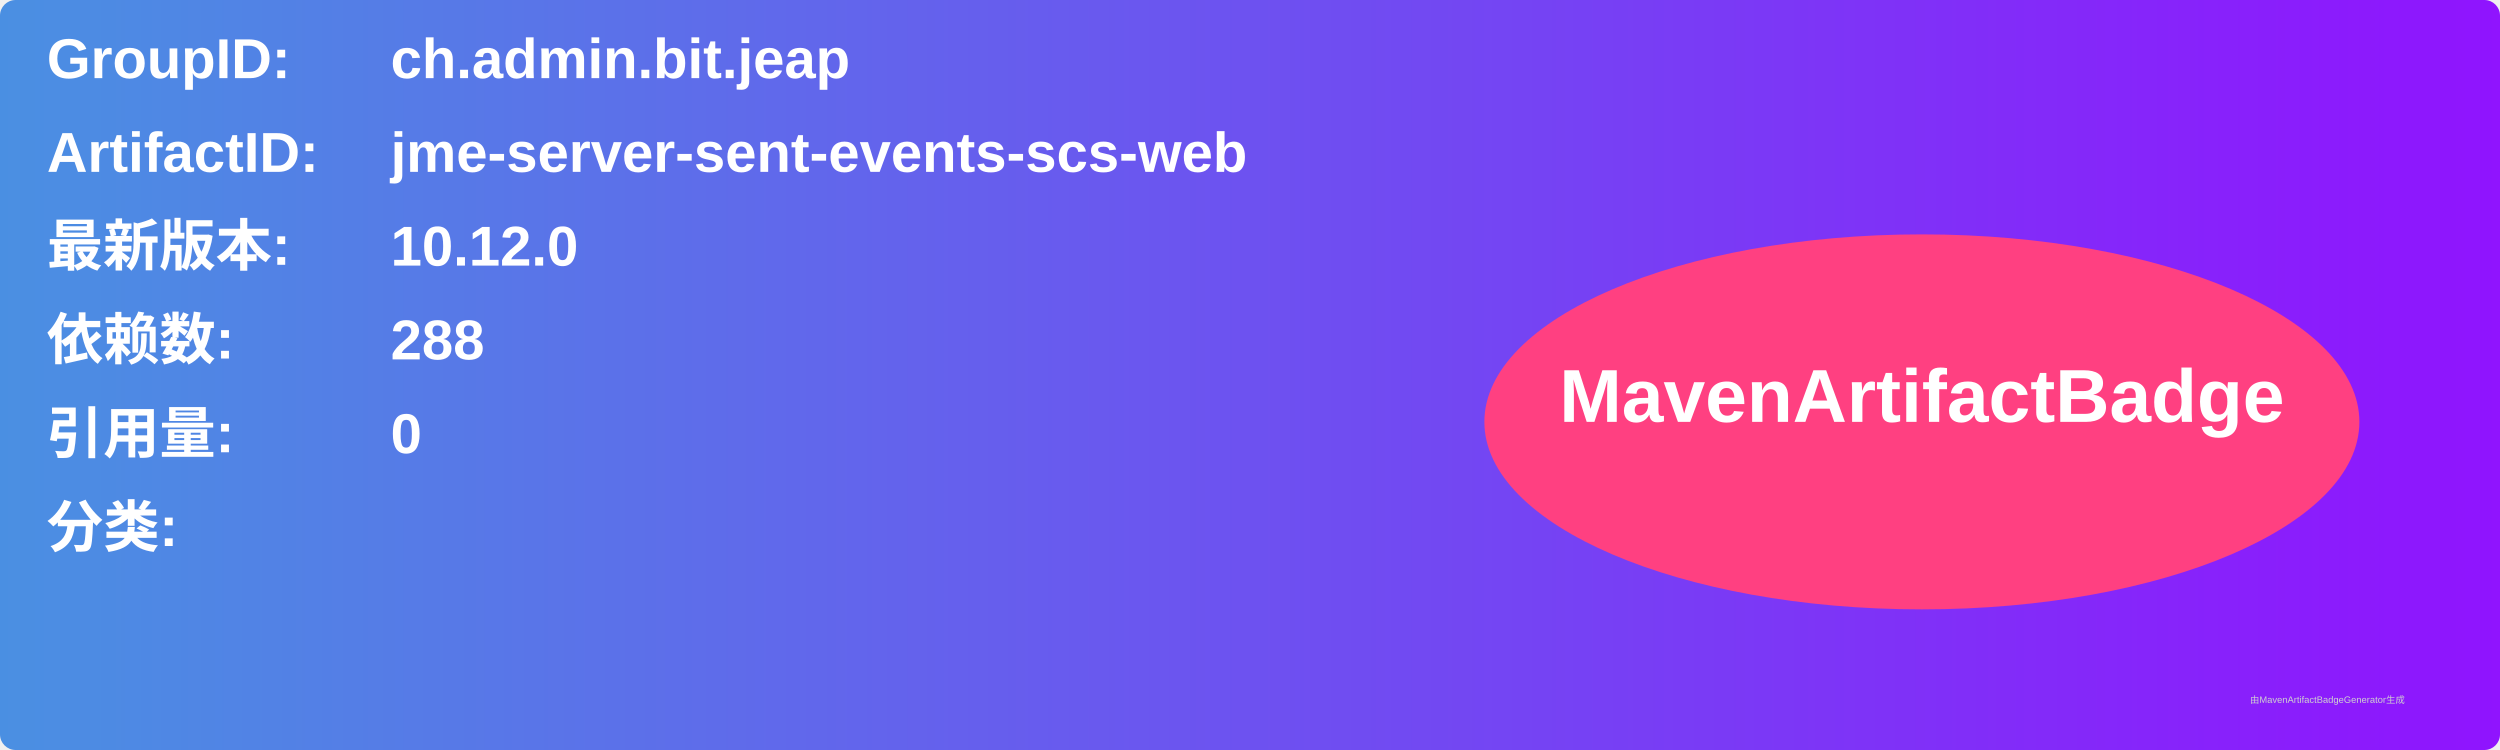
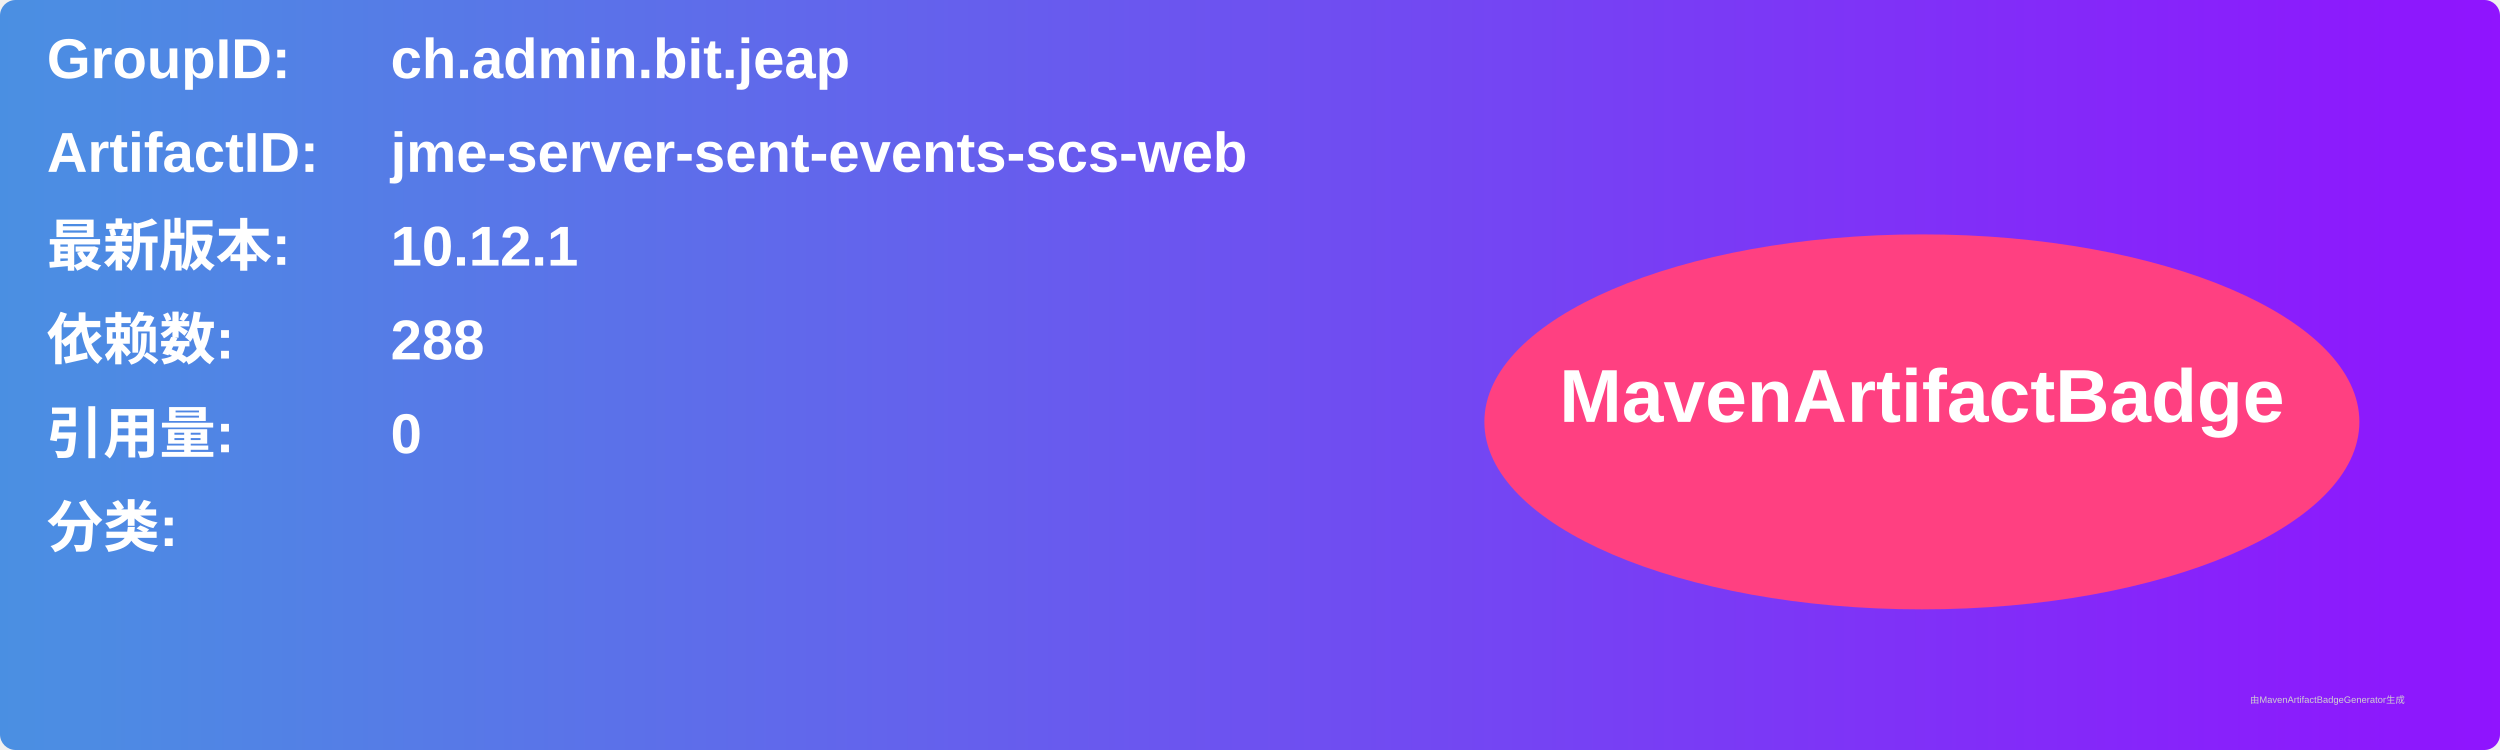
<svg xmlns="http://www.w3.org/2000/svg" width="800" height="240" viewBox="0 0 800 240">
  <linearGradient id="grad" x1="0%" y1="0%" x2="100%" y2="0%">
    <stop offset="0%" stop-color="#4a90e2" />
    <stop offset="100%" stop-color="#9013fe" />
  </linearGradient>
  <rect width="100%" height="100%" rx="5" ry="5" fill="url(#grad)" />
  <g transform="translate(15, 15)">
    <text x="0" y="10" font-family="Arial" font-size="18" fill="white" font-weight="bold" width="260">GroupID:</text>
    <text x="110" y="10" font-family="Arial" font-size="18" fill="white" font-weight="bold" width="460">ch.admin.bit.jeap</text>
    <text x="0" y="40" font-family="Arial" font-size="18" fill="white" font-weight="bold" width="260">ArtifactID:</text>
    <text x="110" y="40" font-family="Arial" font-size="18" fill="white" font-weight="bold" width="460">jme-server-sent-events-scs-web</text>
    <text x="0" y="70" font-family="Arial" font-size="18" fill="white" font-weight="bold">最新版本:</text>
    <text x="110" y="70" font-family="Arial" font-size="18" fill="white" font-weight="bold">
-       <tspan font-weight="bold">10.12.0</tspan>
+       <tspan font-weight="bold">10.12.1</tspan>
    </text>
    <text x="0" y="100" font-family="Arial" font-size="18" fill="white" font-weight="bold">依赖数: </text>
    <text x="110" y="100" font-family="Arial" font-size="18" fill="white">
      <tspan font-weight="bold">288</tspan>
    </text>
    <text x="0" y="130" font-family="Arial" font-size="18" fill="white" font-weight="bold">引用量: </text>
    <text x="110" y="130" font-family="Arial" font-size="18" fill="white">
      <tspan font-weight="bold">0</tspan>
    </text>
    <text x="0" y="160" font-family="Arial" font-size="18" fill="white" font-weight="bold">分类:</text>
    <text x="10" y="190" font-family="Arial" font-size="10" fill="white">
      <tspan font-weight="bold" />
    </text>
    <ellipse cx="600" cy="120" rx="140" ry="60" fill="#ff4081" />
    <text x="600" y="120" text-anchor="middle" font-family="Arial" font-size="24" fill="white" font-weight="bold">MavenArtifactBadge</text>
  </g>
  <text x="720" y="225" font-family="Arial" font-size="3" fill="#d0d0d0">由MavenArtifactBadgeGenerator生成</text>
</svg>
